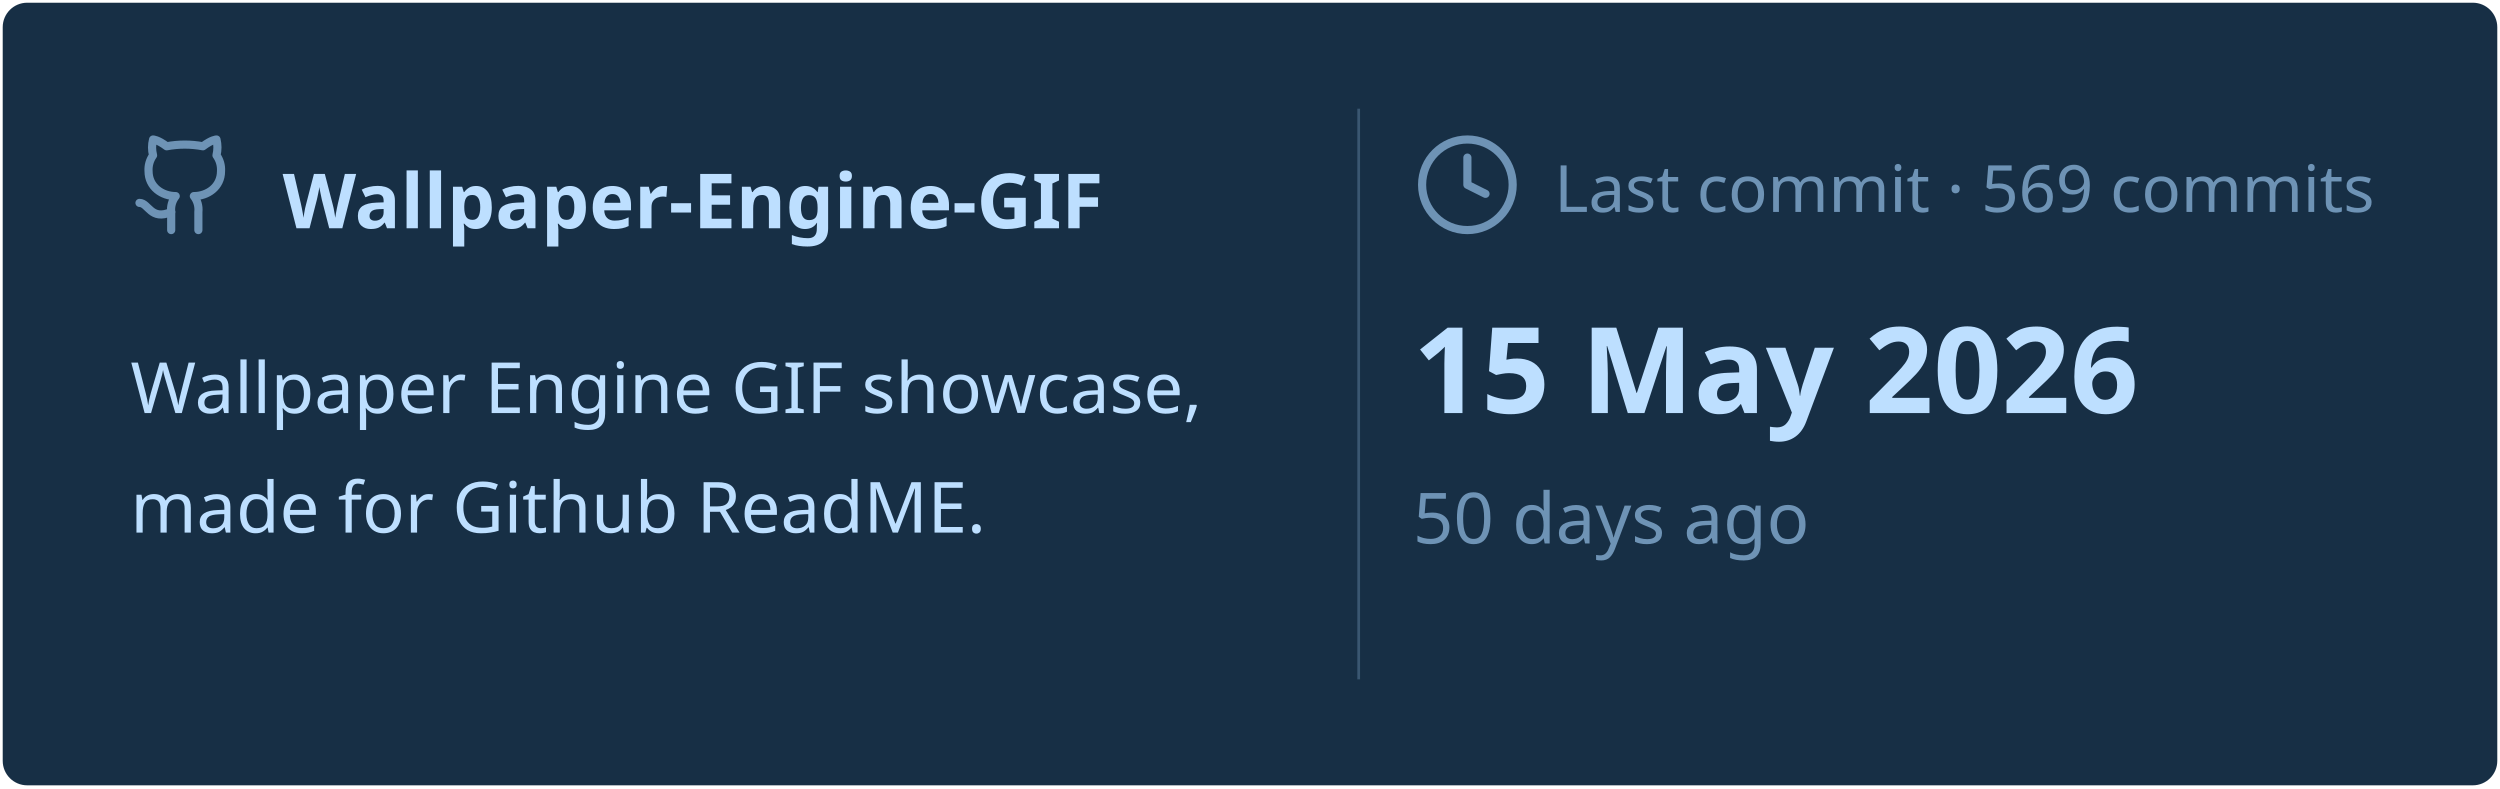
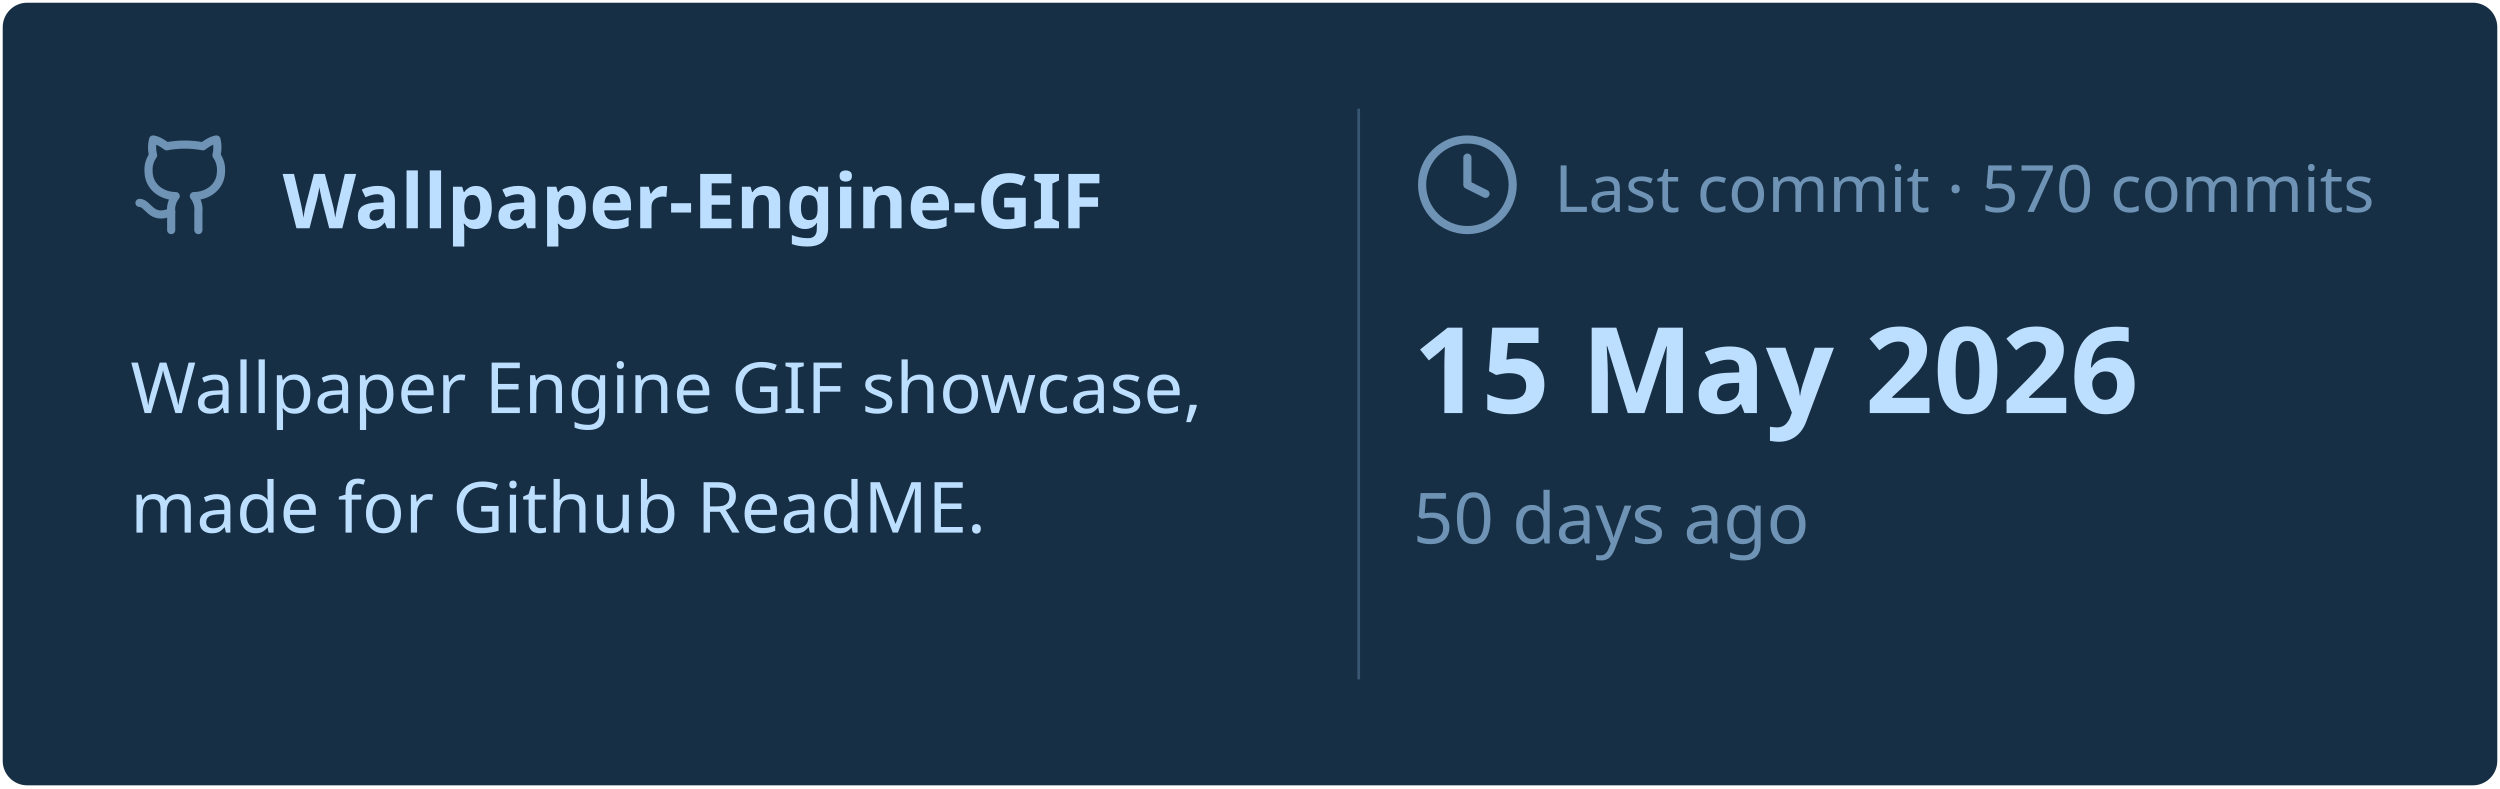
<svg xmlns="http://www.w3.org/2000/svg" viewBox="0 0 460 145" width="460px" height="145px">
  <rect stroke="#000000" stroke-opacity="0" fill="#172F45" rx="4.5" x="0.5" y="0.5" width="459" height="144" />
  <g transform="translate(24, 42)">
    <svg x="0" y="-18" width="20" height="20" viewBox="0 0 24 24" fill="none" stroke="#6E93B5" stroke-width="1.8" stroke-linecap="round" stroke-linejoin="round">
      <path d="M15 22v-4a4.8 4.8 0 0 0-1-3.5c3 0 6-2 6-5.5.08-1.25-.27-2.48-1-3.5.28-1.15.28-2.35 0-3.5 0 0-1 0-3 1.5-2.64-.5-5.36-.5-8 0C6 2 5 2 5 2c-.3 1.15-.3 2.35 0 3.5A5.403 5.403 0 0 0 4 9c0 3.5 3 5.5 6 5.5-.39.49-.68 1.05-.85 1.65-.17.6-.22 1.23-.15 1.85v4" />
      <path d="M9 18c-4.51 2-5-2-7-2" />
    </svg>
    <text x="28" y="0" font-family="&quot;Segoe UI&quot;, Ubuntu, sans-serif" font-size="14" font-weight="700" fill="#BDDFFF">Wallpaper-Engine-GIF</text>
  </g>
  <text x="24" y="76" font-family="&quot;Segoe UI&quot;, Ubuntu, sans-serif" font-size="13" font-weight="400" fill="#BDDFFF">Wallpaper Engine GIF showcase,</text>
  <text x="24" y="98" font-family="&quot;Segoe UI&quot;, Ubuntu, sans-serif" font-size="13" font-weight="400" fill="#BDDFFF">made for Github ReadME.</text>
  <line x1="250" y1="20" x2="250" y2="125" stroke="#6E93B5" stroke-width="0.5" stroke-opacity="0.4" />
  <svg x="260" y="24" width="20" height="20" viewBox="0 0 24 24" fill="none" stroke="#6E93B5" stroke-width="1.8" stroke-linecap="round" stroke-linejoin="round">
    <circle cx="12" cy="12" r="10" />
    <polyline points="12 6 12 12 16 14" />
  </svg>
-   <text x="286" y="39" font-family="&quot;Segoe UI&quot;, Ubuntu, sans-serif" font-size="12" font-weight="400" fill="#6E93B5">Last commit · 569 commits</text>
+   <text x="286" y="39" font-family="&quot;Segoe UI&quot;, Ubuntu, sans-serif" font-size="12" font-weight="400" fill="#6E93B5">Last commit · 570 commits</text>
  <text x="260" y="76" font-family="&quot;Segoe UI&quot;, Ubuntu, sans-serif" font-size="22" font-weight="700" fill="#BDDFFF">15 May 2026</text>
  <text x="260" y="100" font-family="&quot;Segoe UI&quot;, Ubuntu, sans-serif" font-size="13" font-weight="400" fill="#6E93B5">50 days ago</text>
</svg>
